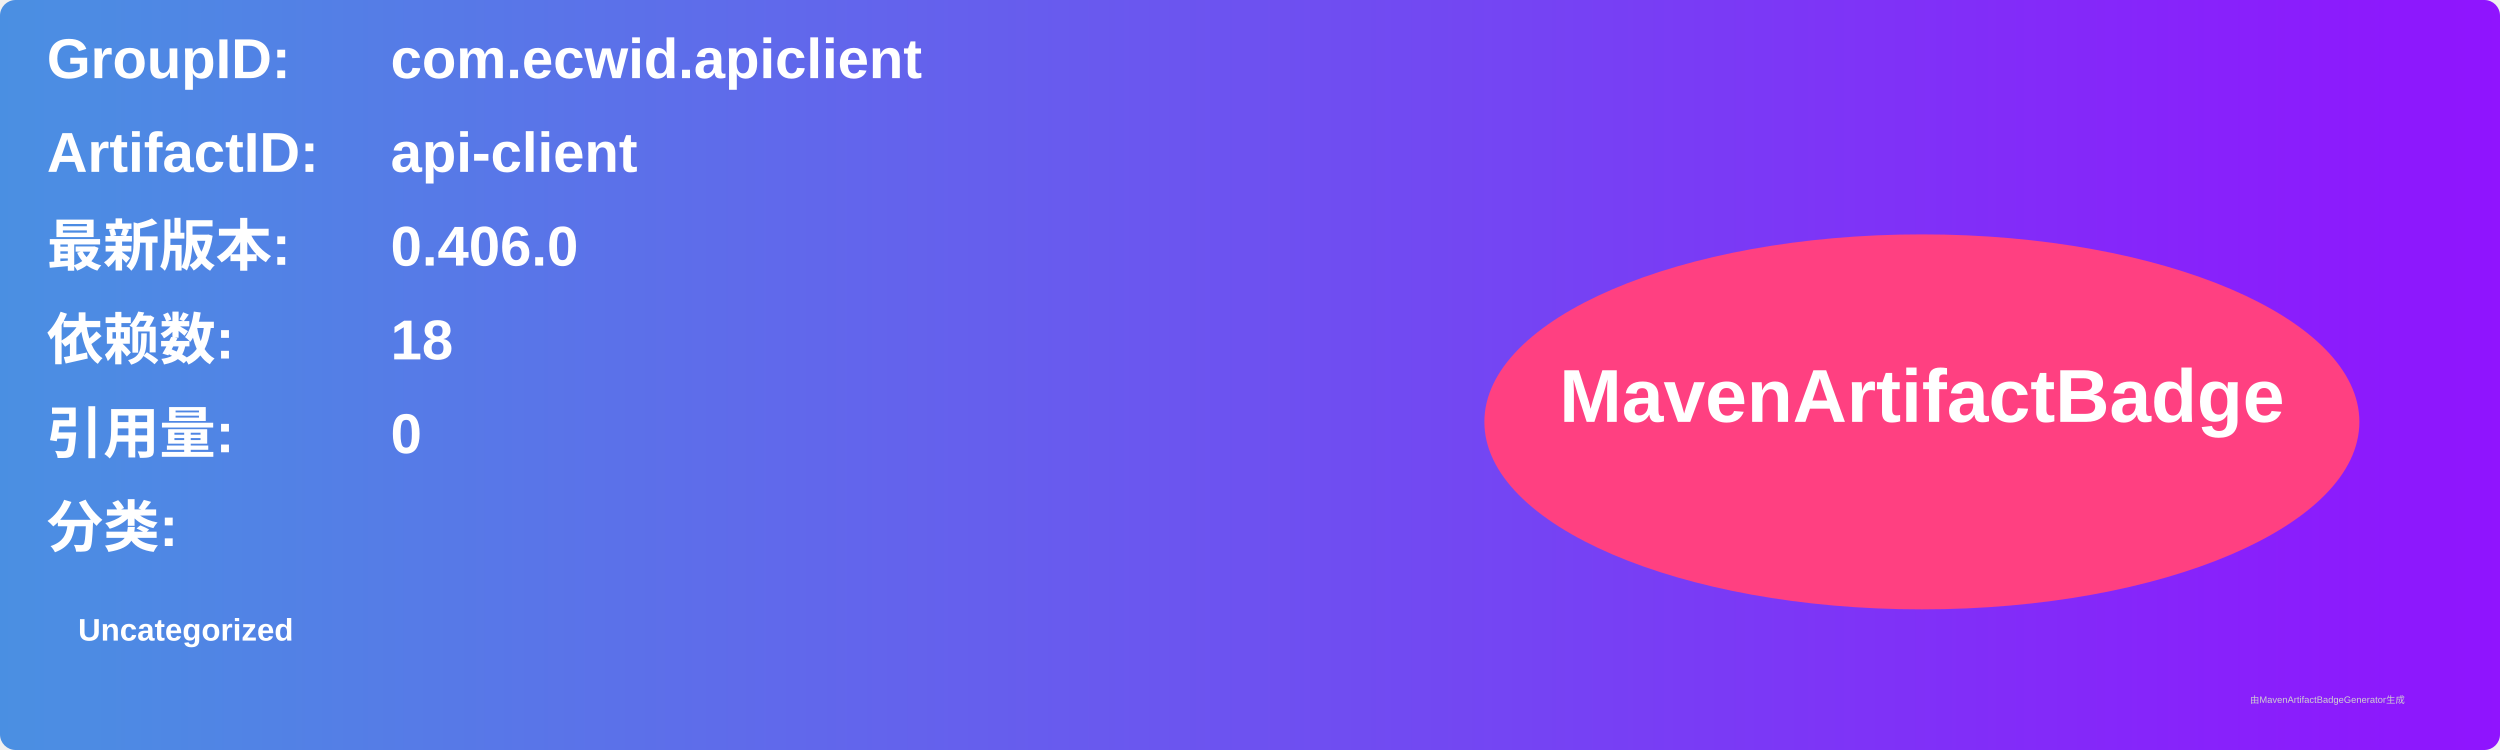
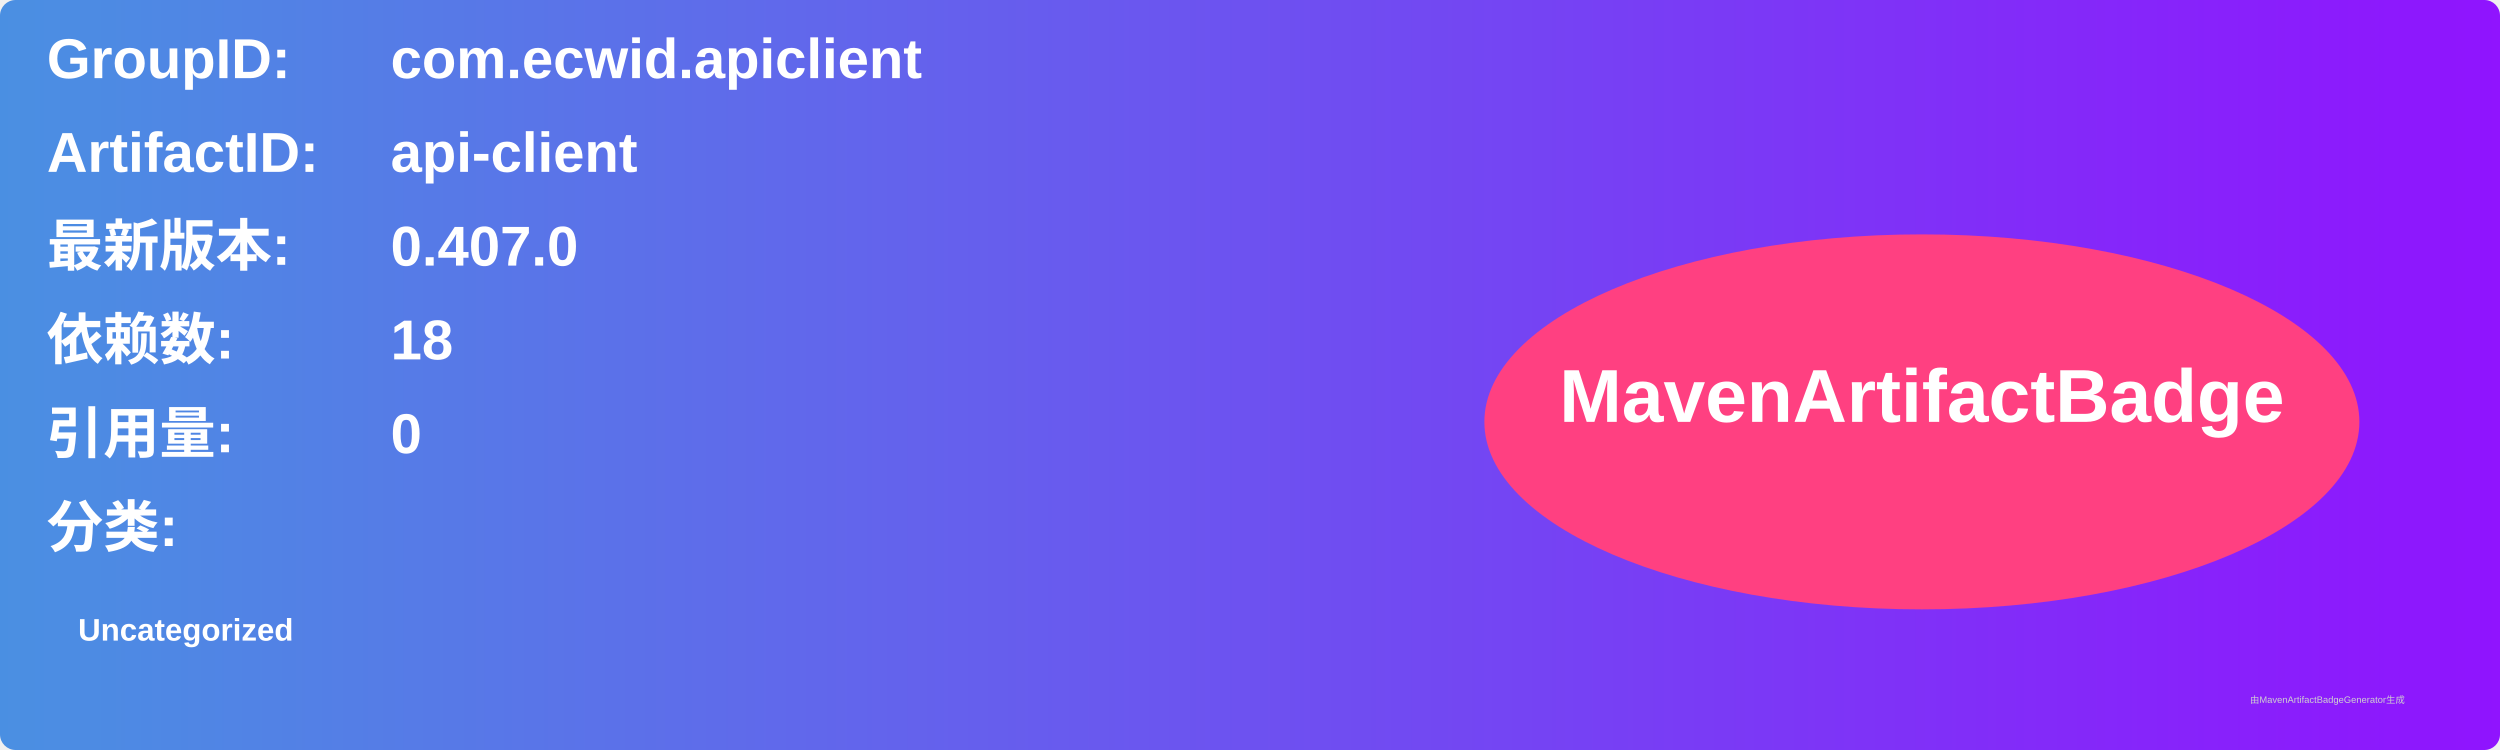
<svg xmlns="http://www.w3.org/2000/svg" width="800" height="240" viewBox="0 0 800 240">
  <linearGradient id="grad" x1="0%" y1="0%" x2="100%" y2="0%">
    <stop offset="0%" stop-color="#4a90e2" />
    <stop offset="100%" stop-color="#9013fe" />
  </linearGradient>
  <rect width="100%" height="100%" rx="5" ry="5" fill="url(#grad)" />
  <g transform="translate(15, 15)">
    <text x="0" y="10" font-family="Arial" font-size="18" fill="white" font-weight="bold" width="260">GroupID:</text>
    <text x="110" y="10" font-family="Arial" font-size="18" fill="white" font-weight="bold" width="460">com.ecwid.apiclient</text>
    <text x="0" y="40" font-family="Arial" font-size="18" fill="white" font-weight="bold" width="260">ArtifactID:</text>
    <text x="110" y="40" font-family="Arial" font-size="18" fill="white" font-weight="bold" width="460">api-client</text>
    <text x="0" y="70" font-family="Arial" font-size="18" fill="white" font-weight="bold">最新版本:</text>
    <text x="110" y="70" font-family="Arial" font-size="18" fill="white" font-weight="bold">
-       <tspan font-weight="bold">0.406.0</tspan>
+       <tspan font-weight="bold">0.407.0</tspan>
    </text>
    <text x="0" y="100" font-family="Arial" font-size="18" fill="white" font-weight="bold">依赖数: </text>
    <text x="110" y="100" font-family="Arial" font-size="18" fill="white">
      <tspan font-weight="bold">18</tspan>
    </text>
    <text x="0" y="130" font-family="Arial" font-size="18" fill="white" font-weight="bold">引用量: </text>
    <text x="110" y="130" font-family="Arial" font-size="18" fill="white">
      <tspan font-weight="bold">0</tspan>
    </text>
    <text x="0" y="160" font-family="Arial" font-size="18" fill="white" font-weight="bold">分类:</text>
    <text x="10" y="190" font-family="Arial" font-size="10" fill="white">
      <tspan font-weight="bold">Uncategorized</tspan>
    </text>
    <ellipse cx="600" cy="120" rx="140" ry="60" fill="#ff4081" />
    <text x="600" y="120" text-anchor="middle" font-family="Arial" font-size="24" fill="white" font-weight="bold">MavenArtifactBadge</text>
  </g>
  <text x="720" y="225" font-family="Arial" font-size="3" fill="#d0d0d0">由MavenArtifactBadgeGenerator生成</text>
</svg>
